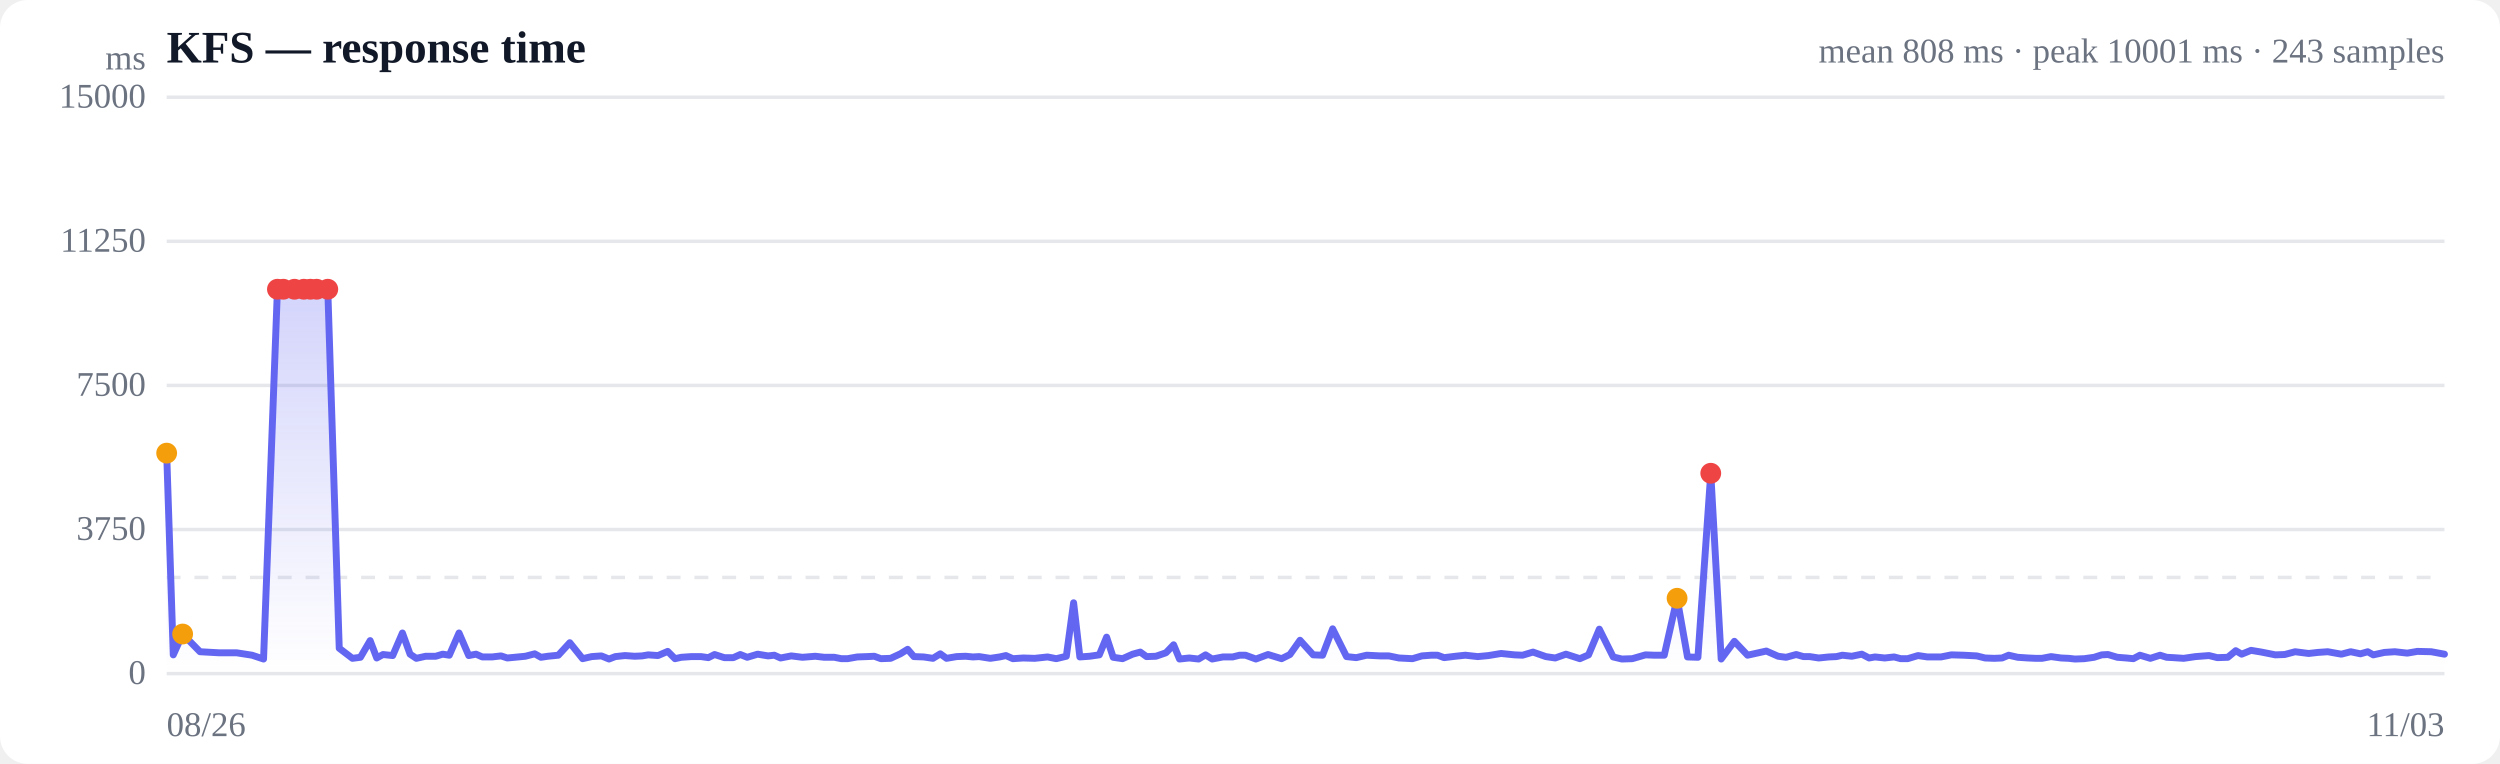
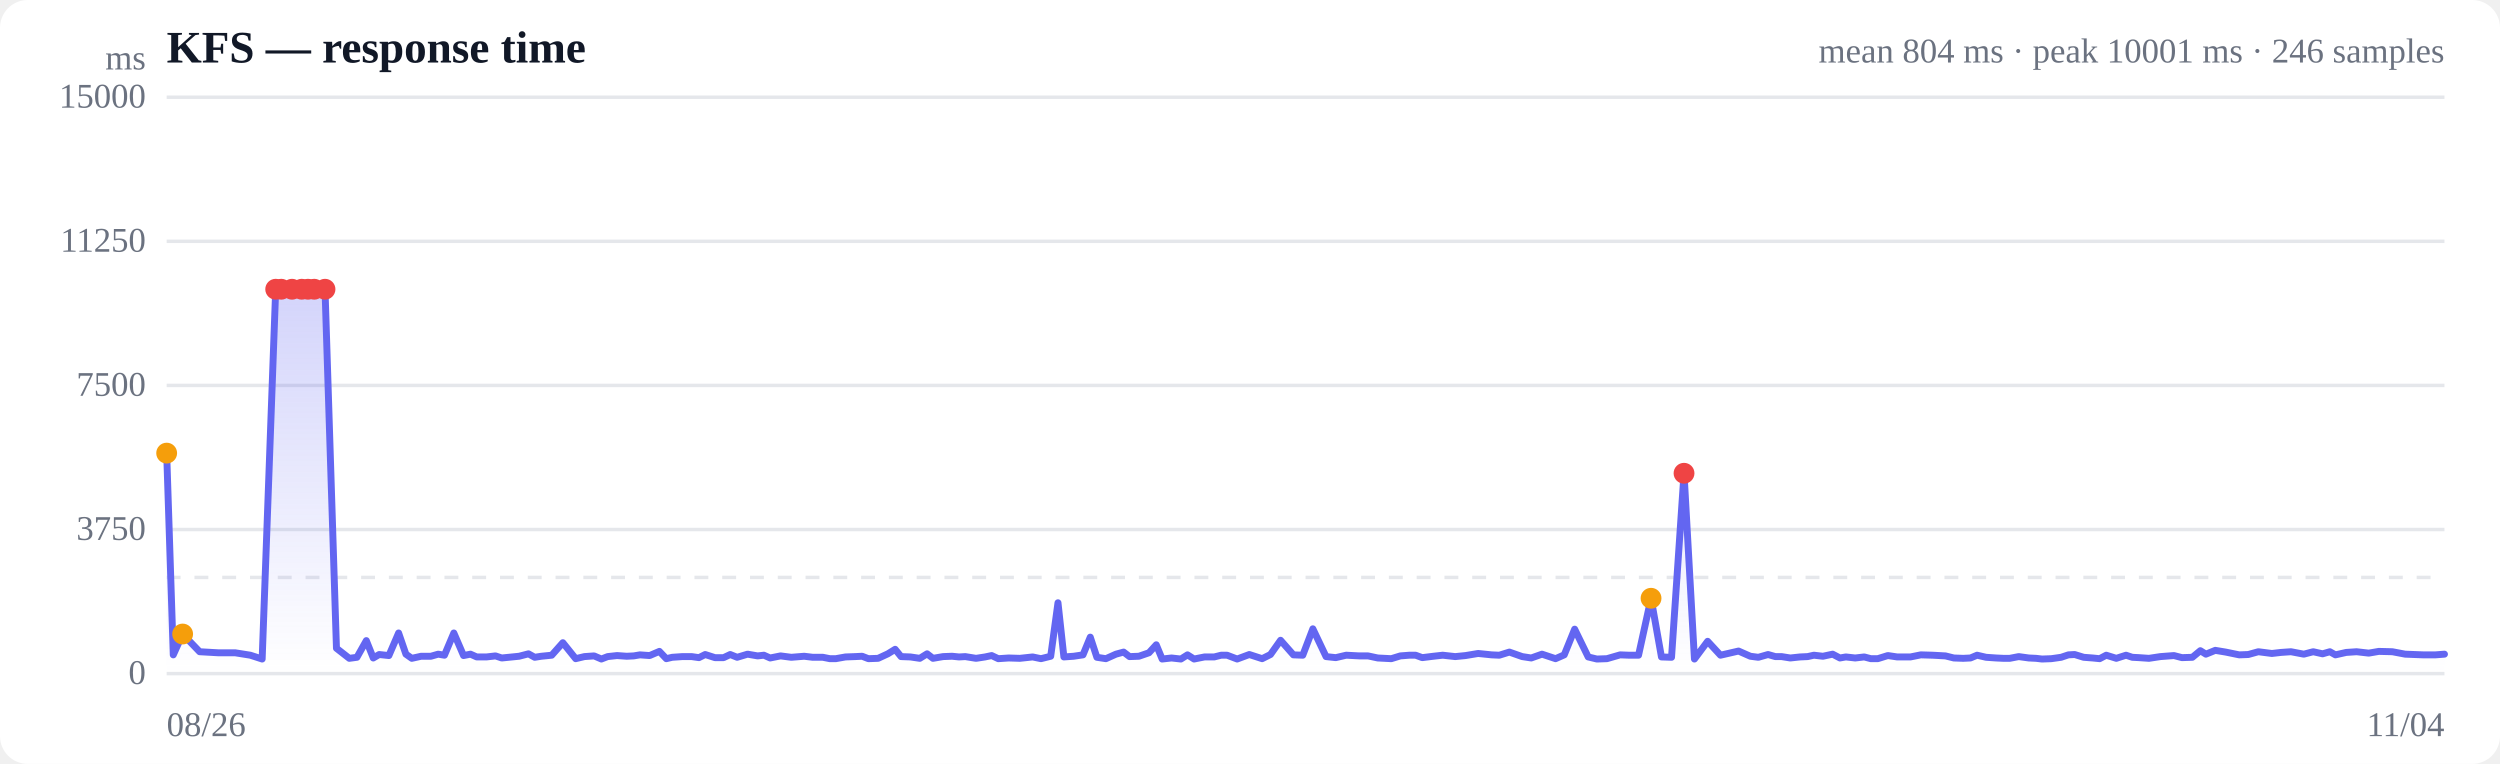
<svg xmlns="http://www.w3.org/2000/svg" viewBox="0 0 720 220" width="720" height="220" role="img" aria-label="Response time over time">
  <style>
  :root { color-scheme: light dark; }
  .bg { fill: #ffffff; }
  .grid { stroke: #e5e7eb; stroke-width: 1; }
  .axis { fill: #6b7280; font-size: 10px; }
  .title { fill: #111827; font-size: 13px; font-weight: 600; }
  .sub { fill: #6b7280; font-size: 10px; }
  .line { stroke: #6366f1; stroke-width: 2; fill: none; stroke-linejoin: round; stroke-linecap: round; }
  .area { fill: url(#fade); }
  .dot-degraded { fill: #f59e0b; }
  .dot-down { fill: #ef4444; }
  .empty { fill: #9ca3af; font-size: 12px; }
  @media (prefers-color-scheme: dark) {
    .bg { fill: #0b0f19; }
    .grid { stroke: #1f2937; }
    .axis, .sub { fill: #9ca3af; }
    .title { fill: #f3f4f6; }
    .line { stroke: #818cf8; }
  }
</style>
  <defs>
    <linearGradient id="fade" x1="0" y1="0" x2="0" y2="1">
      <stop offset="0%" stop-color="#6366f1" stop-opacity="0.28" />
      <stop offset="100%" stop-color="#6366f1" stop-opacity="0" />
    </linearGradient>
  </defs>
  <rect class="bg" width="720" height="220" rx="8" />
  <text class="title" x="48" y="18">KFS — response time</text>
-   <text class="sub" x="704" y="18" text-anchor="end">mean 808 ms · peak 10001 ms · 243 samples</text>
+   <text class="sub" x="704" y="18" text-anchor="end">mean 804 ms · peak 10001 ms · 246 samples</text>
  <line class="grid" x1="48" y1="194.0" x2="704" y2="194.0" />
  <text class="axis" x="42" y="197" text-anchor="end">0</text>
  <line class="grid" x1="48" y1="152.5" x2="704" y2="152.5" />
  <text class="axis" x="42" y="155.5" text-anchor="end">3750</text>
  <line class="grid" x1="48" y1="111.0" x2="704" y2="111.0" />
  <text class="axis" x="42" y="114" text-anchor="end">7500</text>
  <line class="grid" x1="48" y1="69.5" x2="704" y2="69.5" />
  <text class="axis" x="42" y="72.5" text-anchor="end">11250</text>
  <line class="grid" x1="48" y1="28.0" x2="704" y2="28.0" />
  <text class="axis" x="42" y="31" text-anchor="end">15000</text>
  <line class="grid" stroke-dasharray="4 4" x1="48" y1="166.3" x2="704" y2="166.3" />
-   <path class="area" d="M48.0,130.5 L48.0,130.5 L49.9,188.6 L52.6,182.6 L57.6,187.7 L63.0,188.0 L68.1,188.0 L72.6,188.7 L75.9,189.8 L79.9,83.3 L81.6,83.3 L84.8,83.3 L87.5,83.3 L89.4,83.3 L91.2,83.3 L94.4,83.3 L97.7,186.7 L101.5,189.6 L103.8,189.3 L106.6,184.5 L108.5,189.5 L110.3,188.5 L113.1,188.8 L115.9,182.3 L118.1,188.4 L119.9,189.6 L122.6,189.0 L125.5,189.0 L127.5,188.4 L129.4,188.7 L132.2,182.3 L135.0,188.8 L137.1,188.4 L138.9,189.2 L141.7,189.2 L144.3,188.9 L146.1,189.5 L148.2,189.3 L151.3,189.0 L154.0,188.3 L155.8,189.3 L157.8,189.0 L160.8,188.7 L164.1,185.1 L167.8,189.7 L170.4,189.1 L173.2,188.9 L175.4,189.8 L177.2,189.1 L180.0,188.8 L182.8,189.0 L184.9,188.9 L186.7,188.6 L189.5,188.8 L192.3,187.6 L194.4,189.7 L196.2,189.3 L199.1,189.1 L201.9,189.1 L204.0,189.4 L205.8,188.5 L208.6,189.4 L211.2,189.4 L213.2,188.5 L215.2,189.3 L218.2,188.4 L221.2,188.9 L223.0,188.7 L224.8,189.5 L227.9,188.9 L231.1,189.3 L234.8,189.0 L237.4,189.3 L240.3,189.3 L242.3,189.7 L244.1,189.7 L246.9,189.2 L249.7,189.1 L251.8,189.0 L253.7,189.7 L256.5,189.6 L259.3,188.3 L261.4,187.0 L263.2,189.1 L266.0,189.2 L268.7,189.6 L270.8,188.3 L272.6,189.6 L275.5,189.1 L278.1,189.0 L280.2,189.2 L282.0,189.1 L285.2,189.6 L287.9,189.2 L289.7,188.8 L291.7,189.7 L294.7,189.5 L298.0,189.6 L301.7,189.2 L304.2,189.7 L307.1,189.0 L309.2,173.6 L311.0,189.2 L313.8,189.0 L316.6,188.6 L318.7,183.5 L320.6,189.3 L323.3,189.7 L326.2,188.4 L328.4,187.8 L330.2,189.1 L332.9,189.0 L335.8,188.0 L338.0,185.7 L339.7,189.8 L342.5,189.5 L345.2,189.8 L347.2,188.6 L349.1,189.8 L352.2,189.2 L355.0,189.2 L357.0,188.7 L358.7,188.7 L361.7,189.8 L365.2,188.5 L369.1,189.7 L371.5,188.5 L374.4,184.4 L378.2,188.6 L380.9,188.7 L383.8,181.1 L387.8,189.1 L390.6,189.4 L393.6,188.7 L397.5,188.9 L400.0,188.9 L402.9,189.5 L406.8,189.7 L409.5,188.9 L412.2,188.7 L414.0,188.7 L415.9,189.4 L419.2,189.0 L422.0,188.7 L425.6,189.1 L428.7,188.8 L432.3,188.2 L436.2,188.6 L438.5,188.7 L441.5,187.8 L445.2,189.1 L447.9,189.5 L451.0,188.4 L455.0,189.7 L457.5,188.6 L460.6,181.2 L464.6,189.2 L467.1,189.8 L470.1,189.7 L473.9,188.6 L476.5,188.7 L479.3,188.7 L483.0,172.3 L486.0,189.2 L489.0,189.3 L492.7,136.3 L495.7,189.8 L499.5,184.7 L503.3,188.7 L508.7,187.5 L512.1,189.0 L514.4,189.3 L517.3,188.5 L519.4,189.1 L521.2,189.1 L523.8,189.5 L526.7,189.2 L528.9,189.1 L530.6,188.7 L533.3,189.0 L536.2,188.4 L538.3,189.5 L540.0,189.2 L542.8,189.5 L545.5,189.2 L547.4,189.7 L549.4,189.7 L552.4,188.8 L555.1,189.2 L557.1,189.2 L559.0,189.2 L562.0,188.6 L565.5,188.7 L569.3,188.9 L571.7,189.5 L574.4,189.6 L576.6,189.5 L578.5,188.7 L581.1,189.3 L584.1,189.5 L586.3,189.6 L588.1,189.6 L590.7,189.1 L593.6,189.5 L595.8,189.6 L597.6,189.8 L600.3,189.7 L603.1,189.3 L605.3,188.6 L607.1,188.5 L609.8,189.3 L612.4,189.5 L614.4,189.7 L616.3,188.7 L619.3,189.6 L622.1,188.7 L624.0,189.3 L625.9,189.4 L628.9,189.6 L632.3,189.1 L636.2,188.8 L638.6,189.4 L641.6,189.3 L643.9,187.4 L645.6,188.4 L648.3,187.3 L651.3,187.8 L655.3,188.6 L658.0,188.5 L661.0,187.7 L664.9,188.2 L667.5,187.9 L670.4,187.7 L674.3,188.4 L677.0,187.7 L679.8,188.3 L681.9,187.7 L683.5,188.6 L686.7,187.9 L689.7,187.7 L693.3,188.1 L696.2,187.6 L700.2,187.7 L704.0,188.4 L704.0,194.0 L48.0,194.0 Z" />
-   <path class="line" d="M48.0,130.5 L49.9,188.6 L52.6,182.6 L57.6,187.7 L63.0,188.0 L68.1,188.0 L72.6,188.7 L75.9,189.8 L79.9,83.3 L81.6,83.3 L84.8,83.3 L87.5,83.3 L89.4,83.3 L91.2,83.3 L94.4,83.3 L97.7,186.7 L101.5,189.6 L103.8,189.3 L106.6,184.5 L108.5,189.5 L110.3,188.5 L113.1,188.8 L115.9,182.3 L118.1,188.4 L119.9,189.6 L122.6,189.0 L125.5,189.0 L127.5,188.4 L129.4,188.7 L132.2,182.3 L135.0,188.8 L137.1,188.4 L138.9,189.2 L141.7,189.2 L144.3,188.9 L146.1,189.5 L148.2,189.3 L151.3,189.0 L154.0,188.3 L155.8,189.3 L157.8,189.0 L160.8,188.7 L164.1,185.1 L167.8,189.7 L170.4,189.1 L173.2,188.9 L175.4,189.8 L177.2,189.1 L180.0,188.8 L182.8,189.0 L184.9,188.9 L186.7,188.6 L189.5,188.8 L192.3,187.6 L194.4,189.7 L196.2,189.3 L199.1,189.1 L201.9,189.1 L204.0,189.4 L205.8,188.5 L208.6,189.4 L211.2,189.4 L213.2,188.5 L215.2,189.3 L218.2,188.4 L221.2,188.9 L223.0,188.7 L224.8,189.5 L227.9,188.9 L231.1,189.3 L234.8,189.0 L237.4,189.3 L240.3,189.3 L242.3,189.7 L244.1,189.7 L246.9,189.2 L249.7,189.1 L251.8,189.0 L253.7,189.7 L256.5,189.6 L259.3,188.3 L261.4,187.0 L263.2,189.1 L266.0,189.2 L268.7,189.6 L270.8,188.3 L272.6,189.6 L275.5,189.1 L278.1,189.0 L280.2,189.2 L282.0,189.1 L285.2,189.6 L287.9,189.2 L289.7,188.8 L291.7,189.7 L294.7,189.5 L298.0,189.6 L301.7,189.2 L304.2,189.7 L307.1,189.0 L309.2,173.6 L311.0,189.2 L313.8,189.0 L316.6,188.6 L318.7,183.5 L320.6,189.3 L323.3,189.7 L326.2,188.4 L328.4,187.8 L330.2,189.1 L332.9,189.0 L335.8,188.0 L338.0,185.7 L339.7,189.8 L342.5,189.5 L345.2,189.8 L347.2,188.6 L349.1,189.8 L352.2,189.2 L355.0,189.2 L357.0,188.7 L358.7,188.7 L361.7,189.8 L365.2,188.5 L369.1,189.7 L371.5,188.5 L374.4,184.4 L378.2,188.6 L380.9,188.7 L383.8,181.1 L387.8,189.1 L390.6,189.4 L393.6,188.7 L397.5,188.9 L400.0,188.9 L402.9,189.5 L406.8,189.7 L409.5,188.9 L412.2,188.7 L414.0,188.7 L415.9,189.4 L419.2,189.0 L422.0,188.7 L425.6,189.1 L428.7,188.8 L432.3,188.2 L436.2,188.6 L438.5,188.7 L441.5,187.8 L445.2,189.1 L447.9,189.5 L451.0,188.4 L455.0,189.7 L457.5,188.6 L460.6,181.2 L464.6,189.2 L467.1,189.8 L470.1,189.7 L473.9,188.6 L476.5,188.7 L479.3,188.7 L483.0,172.3 L486.0,189.2 L489.0,189.3 L492.7,136.3 L495.7,189.8 L499.5,184.7 L503.3,188.7 L508.7,187.5 L512.1,189.0 L514.4,189.3 L517.3,188.5 L519.4,189.1 L521.2,189.1 L523.8,189.5 L526.7,189.2 L528.9,189.1 L530.6,188.7 L533.3,189.0 L536.2,188.4 L538.3,189.5 L540.0,189.2 L542.8,189.5 L545.5,189.2 L547.4,189.7 L549.4,189.7 L552.4,188.8 L555.1,189.2 L557.1,189.2 L559.0,189.2 L562.0,188.6 L565.5,188.7 L569.3,188.9 L571.7,189.5 L574.4,189.6 L576.6,189.5 L578.5,188.7 L581.1,189.3 L584.1,189.5 L586.3,189.6 L588.1,189.6 L590.7,189.1 L593.6,189.5 L595.8,189.6 L597.6,189.8 L600.3,189.7 L603.1,189.3 L605.3,188.6 L607.1,188.5 L609.8,189.3 L612.4,189.5 L614.4,189.7 L616.3,188.7 L619.3,189.6 L622.1,188.7 L624.0,189.3 L625.9,189.4 L628.9,189.6 L632.3,189.1 L636.2,188.8 L638.6,189.4 L641.6,189.3 L643.9,187.4 L645.6,188.4 L648.3,187.3 L651.3,187.8 L655.3,188.6 L658.0,188.5 L661.0,187.7 L664.9,188.2 L667.5,187.9 L670.4,187.7 L674.3,188.4 L677.0,187.7 L679.8,188.3 L681.9,187.7 L683.5,188.6 L686.7,187.9 L689.7,187.7 L693.3,188.1 L696.2,187.6 L700.2,187.7 L704.0,188.4" />
+   <path class="area" d="M48.0,130.5 L48.0,130.5 L49.9,188.6 L52.6,182.6 L57.5,187.7 L62.8,188.0 L67.7,188.0 L72.1,188.7 L75.5,189.8 L79.4,83.3 L81.0,83.3 L84.1,83.3 L86.9,83.3 L88.7,83.3 L90.5,83.3 L93.6,83.3 L96.9,186.7 L100.6,189.6 L102.8,189.3 L105.5,184.5 L107.5,189.5 L109.2,188.5 L112.0,188.8 L114.8,182.3 L116.9,188.4 L118.6,189.6 L121.3,189.0 L124.1,189.0 L126.2,188.4 L128.0,188.7 L130.7,182.3 L133.5,188.8 L135.5,188.4 L137.3,189.2 L140.1,189.2 L142.7,188.9 L144.5,189.5 L146.5,189.3 L149.5,189.0 L152.2,188.3 L154.0,189.3 L155.9,189.0 L158.9,188.7 L162.1,185.1 L165.8,189.7 L168.3,189.1 L171.1,188.9 L173.2,189.8 L175.0,189.1 L177.7,188.8 L180.5,189.0 L182.5,188.9 L184.3,188.6 L187.1,188.8 L189.9,187.6 L191.9,189.7 L193.6,189.3 L196.5,189.1 L199.2,189.1 L201.3,189.4 L203.1,188.5 L205.9,189.4 L208.4,189.4 L210.3,188.5 L212.3,189.3 L215.3,188.4 L218.2,188.9 L220.0,188.7 L221.8,189.5 L224.8,188.9 L227.9,189.3 L231.6,189.0 L234.1,189.3 L237.0,189.3 L239.0,189.7 L240.7,189.7 L243.5,189.2 L246.3,189.1 L248.3,189.0 L250.1,189.7 L252.9,189.6 L255.7,188.3 L257.8,187.0 L259.5,189.1 L262.2,189.2 L264.9,189.6 L267.0,188.3 L268.7,189.6 L271.6,189.1 L274.2,189.0 L276.2,189.2 L278.0,189.1 L281.1,189.6 L283.7,189.2 L285.6,188.8 L287.5,189.7 L290.5,189.5 L293.7,189.6 L297.4,189.2 L299.8,189.7 L302.6,189.0 L304.7,173.6 L306.4,189.2 L309.2,189.0 L311.9,188.6 L314.0,183.5 L315.9,189.3 L318.5,189.7 L321.4,188.4 L323.6,187.8 L325.3,189.1 L328.0,189.0 L330.9,188.0 L333.0,185.7 L334.7,189.8 L337.4,189.5 L340.1,189.8 L342.0,188.6 L343.9,189.8 L346.9,189.2 L349.7,189.2 L351.7,188.7 L353.4,188.7 L356.3,189.8 L359.8,188.5 L363.5,189.7 L365.9,188.5 L368.8,184.4 L372.5,188.6 L375.2,188.7 L378.1,181.1 L381.9,189.1 L384.7,189.4 L387.7,188.7 L391.5,188.9 L394.0,188.9 L396.8,189.5 L400.7,189.7 L403.3,188.9 L405.9,188.7 L407.7,188.7 L409.6,189.4 L412.8,189.0 L415.5,188.7 L419.1,189.1 L422.1,188.8 L425.7,188.2 L429.6,188.6 L431.8,188.7 L434.7,187.8 L438.4,189.1 L441.0,189.5 L444.1,188.4 L448.0,189.7 L450.5,188.6 L453.5,181.2 L457.4,189.2 L459.9,189.8 L462.8,189.7 L466.6,188.6 L469.2,188.7 L471.9,188.7 L475.5,172.3 L478.5,189.2 L481.4,189.3 L485.0,136.3 L488.0,189.8 L491.8,184.7 L495.5,188.7 L500.7,187.5 L504.1,189.0 L506.4,189.3 L509.2,188.5 L511.3,189.1 L513.1,189.1 L515.6,189.5 L518.4,189.2 L520.6,189.1 L522.4,188.7 L525.0,189.0 L527.8,188.4 L529.9,189.5 L531.6,189.2 L534.3,189.5 L536.9,189.2 L538.8,189.7 L540.8,189.7 L543.7,188.8 L546.4,189.2 L548.4,189.2 L550.2,189.2 L553.2,188.6 L556.6,188.7 L560.3,188.9 L562.7,189.5 L565.4,189.6 L567.5,189.5 L569.4,188.7 L572.0,189.3 L574.9,189.5 L577.0,189.6 L578.8,189.6 L581.4,189.1 L584.3,189.5 L586.4,189.6 L588.1,189.8 L590.8,189.7 L593.6,189.3 L595.7,188.6 L597.5,188.5 L600.1,189.3 L602.7,189.5 L604.7,189.7 L606.6,188.7 L609.5,189.6 L612.3,188.7 L614.1,189.3 L616.0,189.4 L618.9,189.6 L622.2,189.1 L626.1,188.8 L628.4,189.4 L631.4,189.3 L633.7,187.4 L635.3,188.4 L638.0,187.3 L641.0,187.8 L644.9,188.6 L647.5,188.5 L650.4,187.7 L654.3,188.2 L656.9,187.9 L659.8,187.7 L663.5,188.4 L666.2,187.7 L668.9,188.3 L671.0,187.7 L672.6,188.6 L675.7,187.9 L678.7,187.7 L682.2,188.1 L685.1,187.6 L689.0,187.7 L692.7,188.4 L697.9,188.6 L701.4,188.6 L704.0,188.4 L704.0,194.0 L48.0,194.0 Z" />
+   <path class="line" d="M48.0,130.5 L49.9,188.6 L52.6,182.6 L57.5,187.7 L62.8,188.0 L67.7,188.0 L72.1,188.7 L75.5,189.8 L79.4,83.3 L81.0,83.3 L84.1,83.3 L86.9,83.3 L88.7,83.3 L90.5,83.3 L93.6,83.3 L96.9,186.7 L100.6,189.6 L102.8,189.3 L105.5,184.5 L107.5,189.5 L109.2,188.5 L112.0,188.8 L114.8,182.3 L116.9,188.4 L118.6,189.6 L121.3,189.0 L124.1,189.0 L126.2,188.4 L128.0,188.7 L130.7,182.3 L133.5,188.8 L135.5,188.4 L137.3,189.2 L140.1,189.2 L142.7,188.9 L144.5,189.5 L146.5,189.3 L149.5,189.0 L152.2,188.3 L154.0,189.3 L155.9,189.0 L158.9,188.7 L162.1,185.1 L165.8,189.7 L168.3,189.1 L171.1,188.9 L173.2,189.8 L175.0,189.1 L177.7,188.8 L180.5,189.0 L182.5,188.9 L184.3,188.6 L187.1,188.8 L189.9,187.6 L191.9,189.7 L193.6,189.3 L196.5,189.1 L199.2,189.1 L201.3,189.4 L203.1,188.5 L205.9,189.4 L208.4,189.4 L210.3,188.5 L212.3,189.3 L215.3,188.4 L218.2,188.9 L220.0,188.7 L221.8,189.5 L224.8,188.9 L227.9,189.3 L231.6,189.0 L234.1,189.3 L237.0,189.3 L239.0,189.7 L240.7,189.7 L243.5,189.2 L246.3,189.1 L248.3,189.0 L250.1,189.7 L252.9,189.6 L255.7,188.3 L257.8,187.0 L259.5,189.1 L262.2,189.2 L264.9,189.6 L267.0,188.3 L268.7,189.6 L271.6,189.1 L274.2,189.0 L276.2,189.2 L278.0,189.1 L281.1,189.6 L283.7,189.2 L285.6,188.8 L287.5,189.7 L290.5,189.5 L293.7,189.6 L297.4,189.2 L299.8,189.7 L302.6,189.0 L304.7,173.6 L306.4,189.2 L309.2,189.0 L311.9,188.6 L314.0,183.5 L315.9,189.3 L318.5,189.7 L321.4,188.4 L323.6,187.8 L325.3,189.1 L328.0,189.0 L330.9,188.0 L333.0,185.7 L334.7,189.8 L337.4,189.5 L340.1,189.8 L342.0,188.6 L343.9,189.8 L346.9,189.2 L349.7,189.2 L351.7,188.7 L353.4,188.7 L356.3,189.8 L359.8,188.5 L363.5,189.7 L365.9,188.5 L368.8,184.4 L372.5,188.6 L375.2,188.7 L378.1,181.1 L381.9,189.1 L384.7,189.4 L387.7,188.7 L391.5,188.9 L394.0,188.9 L396.8,189.5 L400.7,189.7 L403.3,188.9 L405.9,188.7 L407.7,188.7 L409.6,189.4 L412.8,189.0 L415.5,188.7 L419.1,189.1 L422.1,188.8 L425.7,188.2 L429.6,188.6 L431.8,188.7 L434.7,187.8 L438.4,189.1 L441.0,189.5 L444.1,188.4 L448.0,189.7 L450.5,188.6 L453.5,181.2 L457.4,189.2 L459.9,189.8 L462.8,189.7 L466.6,188.6 L469.2,188.7 L471.9,188.7 L475.5,172.3 L478.5,189.2 L481.4,189.3 L485.0,136.3 L488.0,189.8 L491.8,184.7 L495.5,188.7 L500.7,187.5 L504.1,189.0 L506.4,189.3 L509.2,188.5 L511.3,189.1 L513.1,189.1 L515.6,189.5 L518.4,189.2 L520.6,189.1 L522.4,188.7 L525.0,189.0 L527.8,188.4 L529.9,189.5 L531.6,189.2 L534.3,189.5 L536.9,189.2 L538.8,189.7 L540.8,189.7 L543.7,188.8 L546.4,189.2 L548.4,189.2 L550.2,189.2 L553.2,188.6 L556.6,188.7 L560.3,188.9 L562.7,189.5 L565.4,189.6 L567.5,189.5 L569.4,188.7 L572.0,189.3 L574.9,189.5 L577.0,189.6 L578.8,189.6 L581.4,189.1 L584.3,189.5 L586.4,189.6 L588.1,189.8 L590.8,189.7 L593.6,189.3 L595.7,188.6 L597.5,188.5 L600.1,189.3 L602.7,189.5 L604.7,189.7 L606.6,188.7 L609.5,189.6 L612.3,188.7 L614.1,189.3 L616.0,189.4 L618.9,189.6 L622.2,189.1 L626.1,188.8 L628.4,189.4 L631.4,189.3 L633.7,187.4 L635.3,188.4 L638.0,187.3 L641.0,187.8 L644.9,188.6 L647.5,188.5 L650.4,187.7 L654.3,188.2 L656.9,187.9 L659.8,187.7 L663.5,188.4 L666.2,187.7 L668.9,188.3 L671.0,187.7 L672.6,188.6 L675.7,187.9 L678.7,187.7 L682.2,188.1 L685.1,187.6 L689.0,187.7 L692.7,188.4 L697.9,188.6 L701.4,188.6 L704.0,188.4" />
  <circle class="dot-degraded" cx="48.0" cy="130.5" r="3" />
  <circle class="dot-degraded" cx="52.6" cy="182.6" r="3" />
-   <circle class="dot-down" cx="79.9" cy="83.3" r="3" />
-   <circle class="dot-down" cx="81.6" cy="83.3" r="3" />
-   <circle class="dot-down" cx="84.8" cy="83.3" r="3" />
-   <circle class="dot-down" cx="87.5" cy="83.3" r="3" />
-   <circle class="dot-down" cx="89.4" cy="83.3" r="3" />
-   <circle class="dot-down" cx="91.2" cy="83.3" r="3" />
-   <circle class="dot-down" cx="94.4" cy="83.3" r="3" />
-   <circle class="dot-degraded" cx="483.0" cy="172.3" r="3" />
-   <circle class="dot-down" cx="492.7" cy="136.3" r="3" />
+   <circle class="dot-down" cx="79.4" cy="83.3" r="3" />
+   <circle class="dot-down" cx="81.0" cy="83.3" r="3" />
+   <circle class="dot-down" cx="84.1" cy="83.3" r="3" />
+   <circle class="dot-down" cx="86.9" cy="83.3" r="3" />
+   <circle class="dot-down" cx="88.7" cy="83.3" r="3" />
+   <circle class="dot-down" cx="90.5" cy="83.3" r="3" />
+   <circle class="dot-down" cx="93.6" cy="83.3" r="3" />
+   <circle class="dot-degraded" cx="475.5" cy="172.3" r="3" />
+   <circle class="dot-down" cx="485.0" cy="136.3" r="3" />
  <text class="axis" x="48" y="212">08/26</text>
-   <text class="axis" x="704" y="212" text-anchor="end">11/03</text>
+   <text class="axis" x="704" y="212" text-anchor="end">11/04</text>
  <text class="axis" x="42" y="20" text-anchor="end">ms</text>
</svg>
